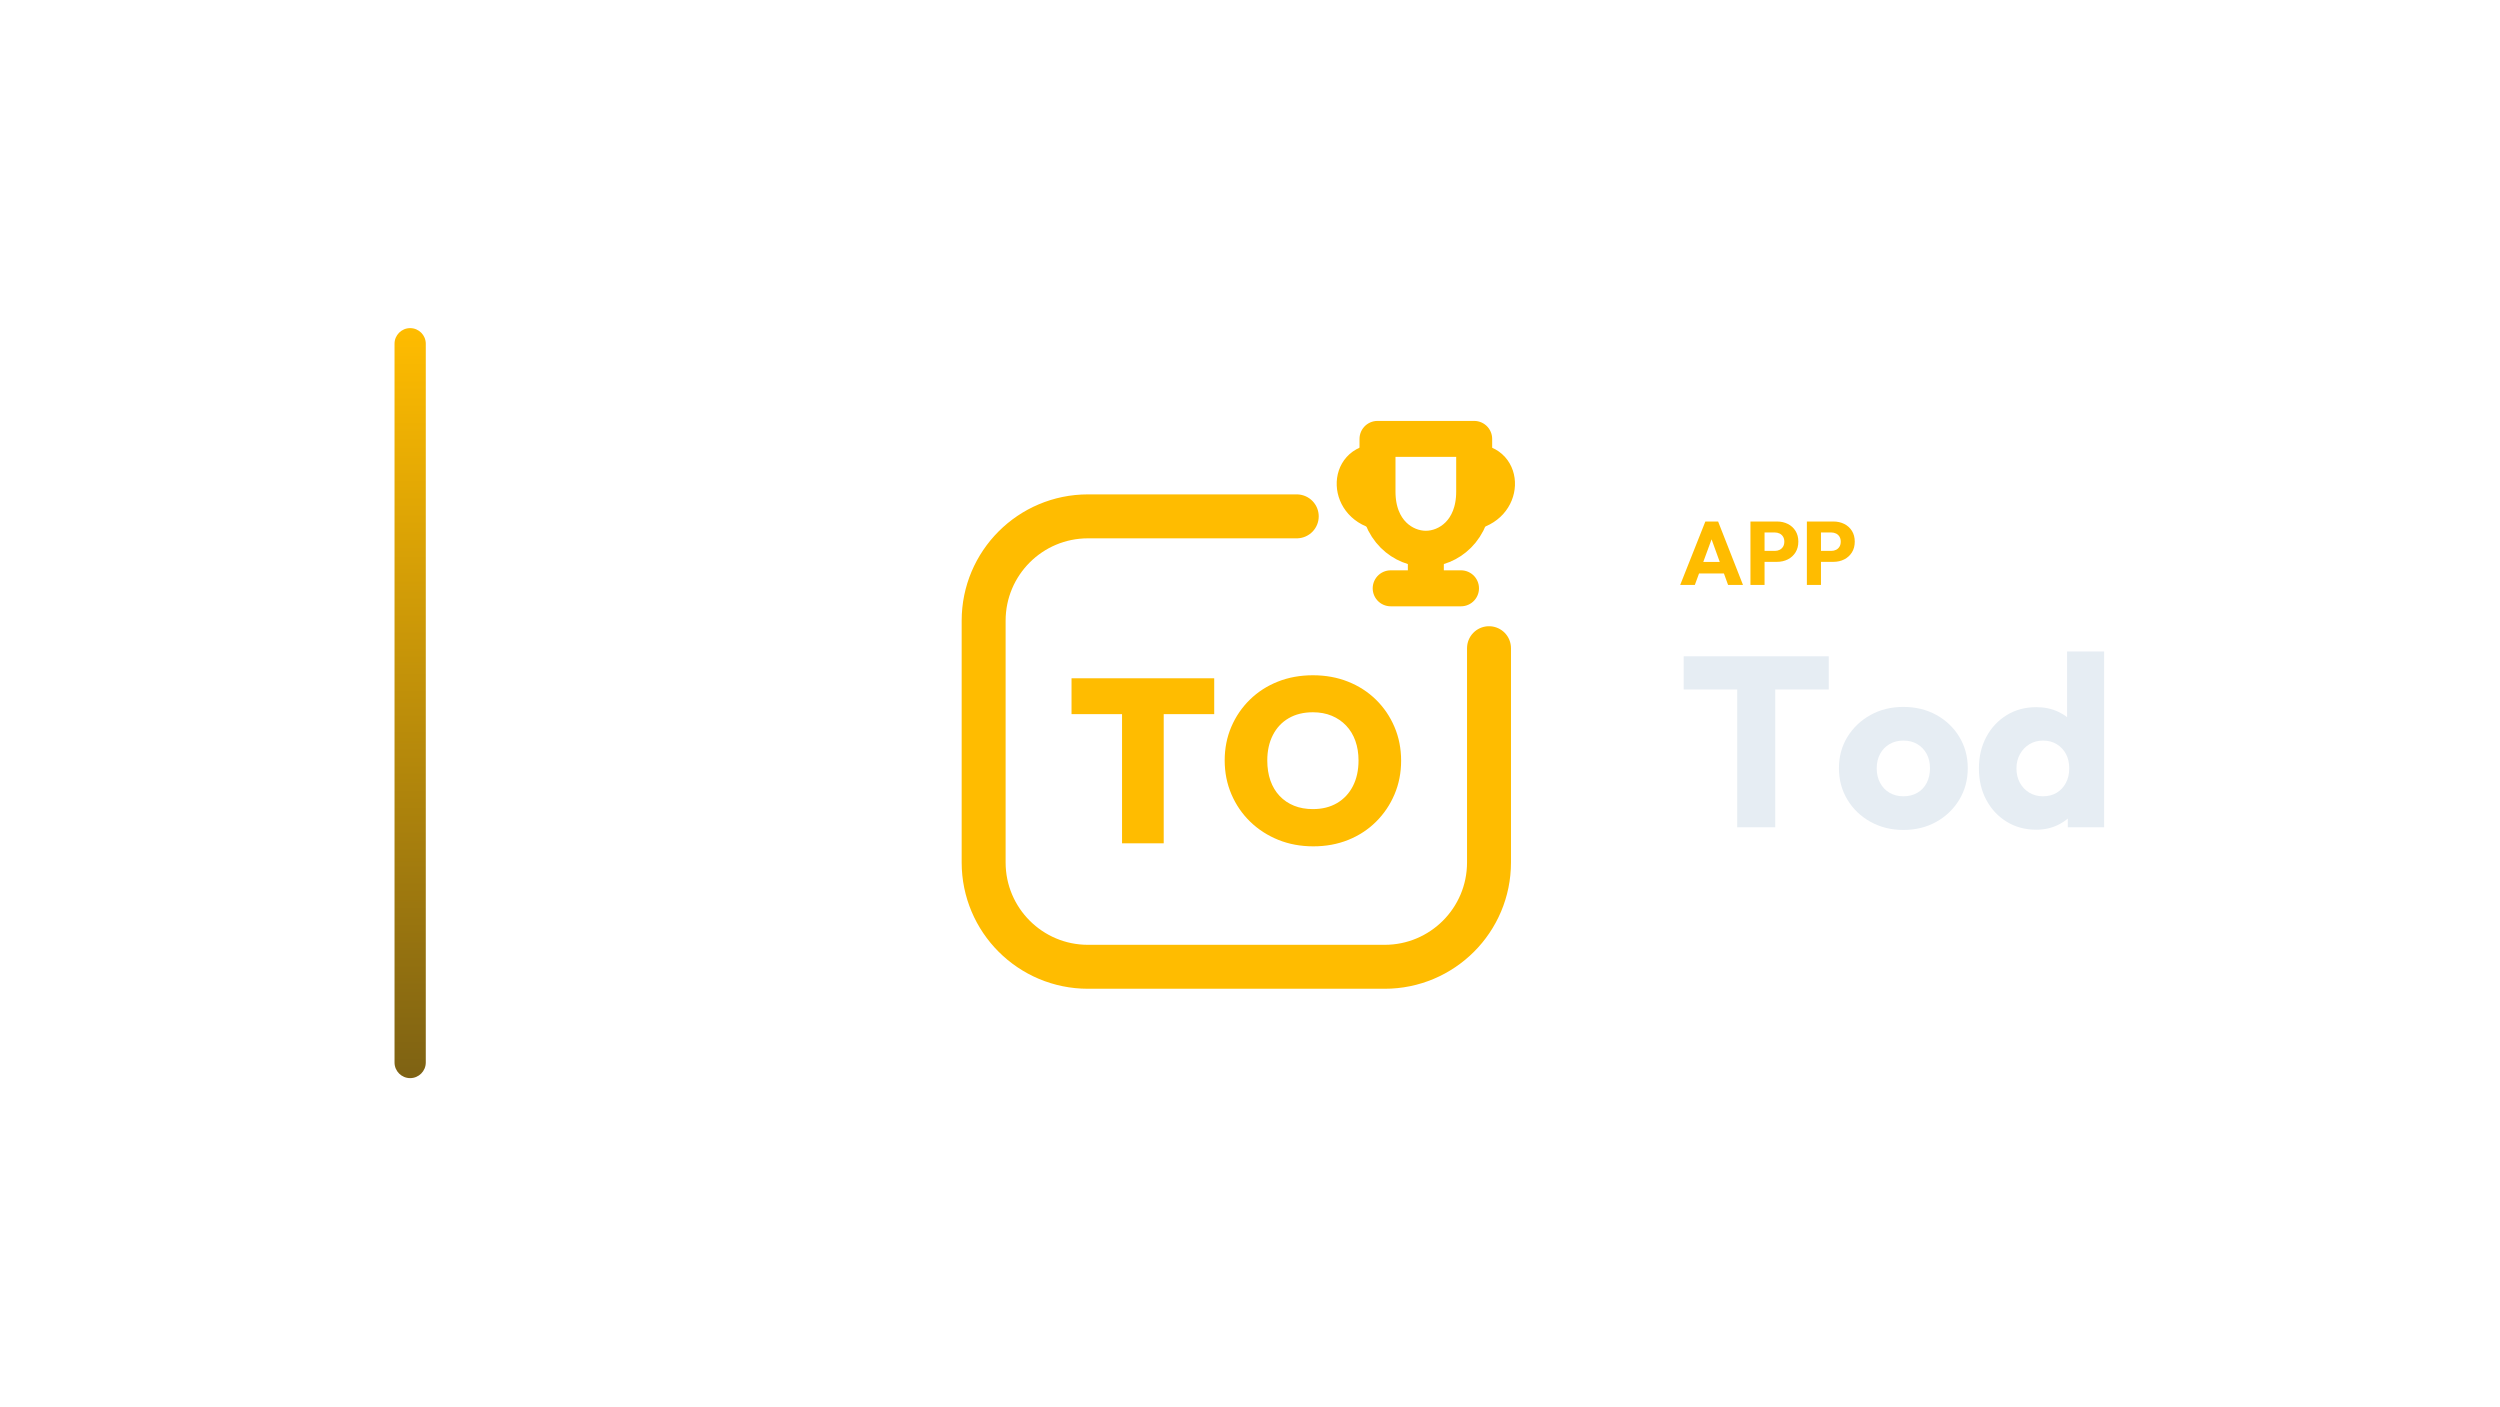
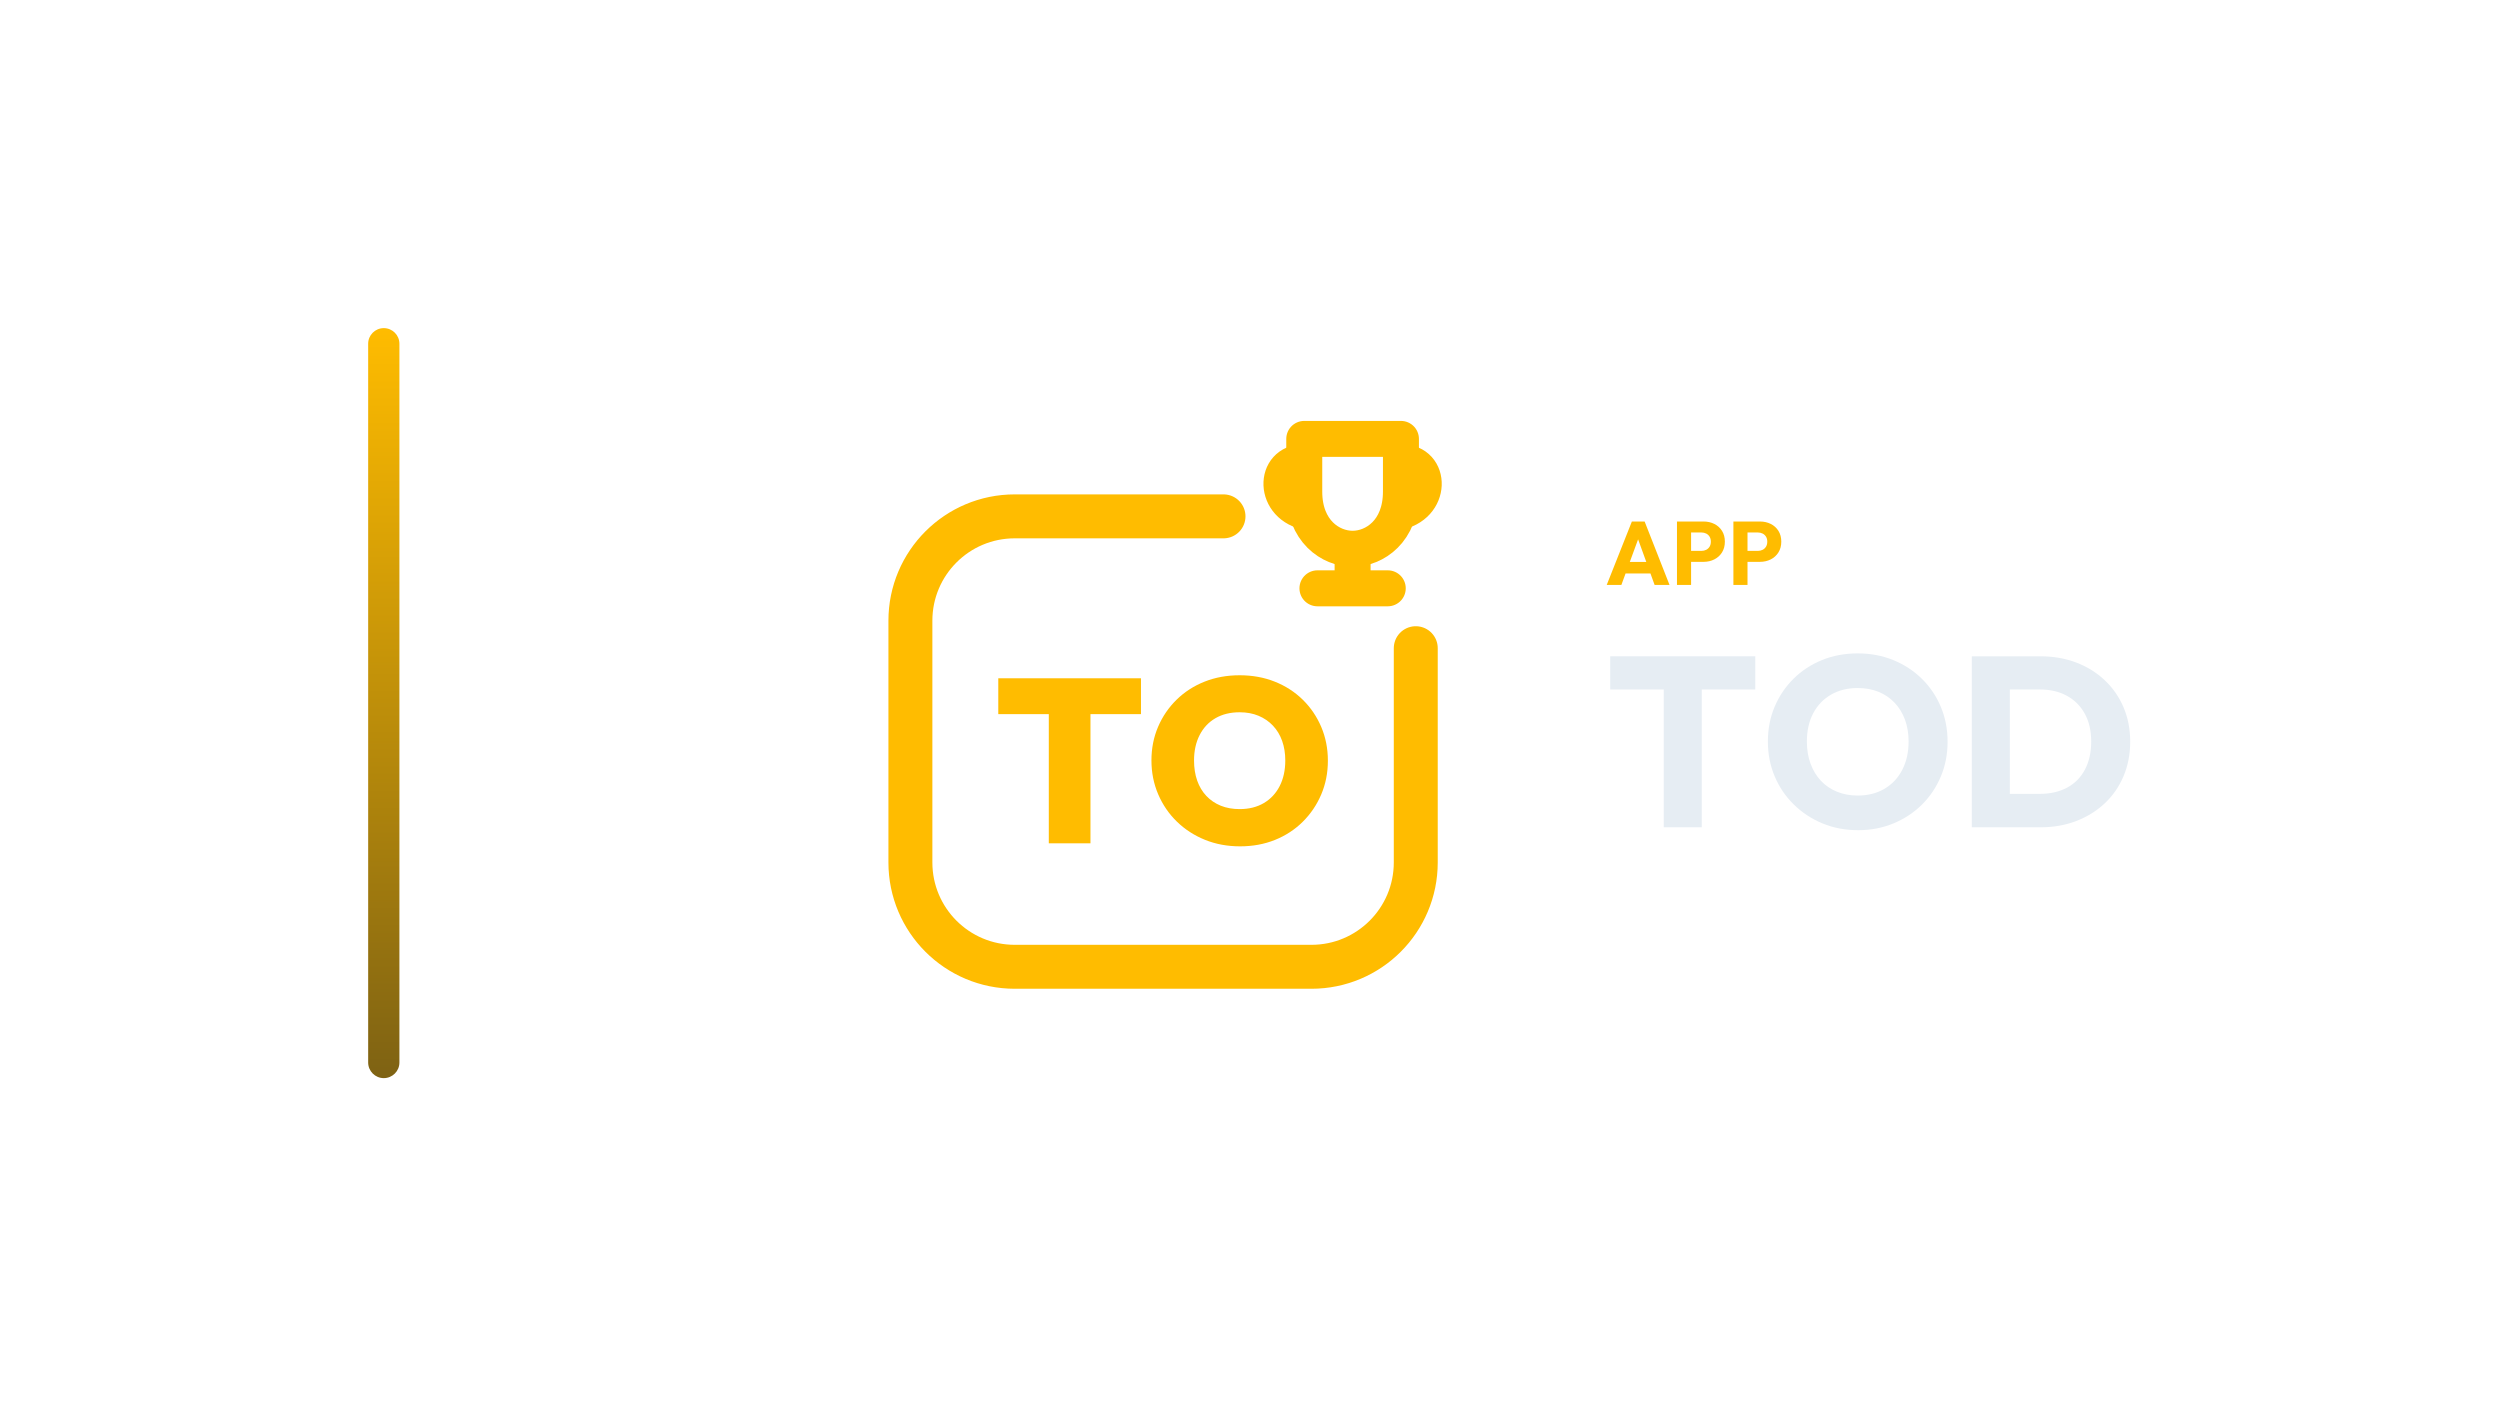
<svg xmlns="http://www.w3.org/2000/svg" width="1280" height="720" viewBox="0 0 1280 720">
-   <g transform="translate(132.0,0.0)">
+   <g transform="translate(118.5,0.0)">
    <defs>
      <linearGradient id="cbRail" x1="0" y1="0" x2="0" y2="1">
        <stop offset="0%" stop-color="#FFBC00" />
        <stop offset="100%" stop-color="#7E6213" />
      </linearGradient>
    </defs>
    <rect x="70" y="168" width="16" height="384" rx="8.0" fill="url(#cbRail)" />
-     <g transform="translate(321,180) scale(0.70312)">
+     <g transform="translate(297,180) scale(0.70312)">
      <path d="M 300 120 L 148 120 C 106 120 72 154 72 196 L 72 372 C 72 414 106 448 148 448 L 364 448 C 406 448 440 414 440 372 L 440 216" fill="none" stroke="#FFBC00" stroke-width="32.0" stroke-linecap="round" stroke-linejoin="round" />
      <path d="M 358.8 63.6 L 429.2 63.6 L 429.2 102.0 C 429.2 130.8 410.0 143.6 394.0 143.6 C 378.0 143.6 358.8 130.8 358.8 102.0 Z" fill="none" stroke="#FFBC00" stroke-width="26.2" stroke-linecap="round" stroke-linejoin="round" />
      <path d="M 358.8 78.3 C 333.2 78.3 333.2 114.8 362.0 119.3" fill="none" stroke="#FFBC00" stroke-width="21.8" stroke-linecap="round" stroke-linejoin="round" />
      <path d="M 429.2 78.3 C 454.8 78.3 454.8 114.8 426.0 119.3" fill="none" stroke="#FFBC00" stroke-width="21.8" stroke-linecap="round" stroke-linejoin="round" />
      <path d="M 394.0 144.9 L 394.0 164.1 M 368.4 172.4 L 419.6 172.4" fill="none" stroke="#FFBC00" stroke-width="26.2" stroke-linecap="round" stroke-linejoin="round" />
      <path d="M172.78 358.085V238.763H203.119V358.085ZM136.0 264.017V237.915H239.898V264.017Z" fill="#FFBC00" stroke="none" />
      <path d="M312.102 360.288Q298.203 360.288 286.508 355.542Q274.814 350.797 266.085 342.322Q257.356 333.847 252.441 322.407Q247.525 310.966 247.525 297.746Q247.525 284.525 252.356 273.254Q257.186 261.983 265.831 253.508Q274.475 245.034 286.169 240.373Q297.864 235.712 311.763 235.712Q325.661 235.712 337.356 240.373Q349.051 245.034 357.695 253.508Q366.339 261.983 371.169 273.339Q376.0 284.695 376.0 297.915Q376.0 311.136 371.169 322.492Q366.339 333.847 357.695 342.407Q349.051 350.966 337.441 355.627Q325.831 360.288 312.102 360.288ZM311.763 333.169Q321.932 333.169 329.39 328.763Q336.847 324.356 340.915 316.39Q344.983 308.424 344.983 297.746Q344.983 289.949 342.695 283.508Q340.407 277.068 336.0 272.407Q331.593 267.746 325.492 265.203Q319.39 262.661 311.763 262.661Q301.593 262.661 294.136 266.983Q286.678 271.305 282.61 279.271Q278.542 287.237 278.542 297.746Q278.542 305.881 280.831 312.407Q283.119 318.932 287.525 323.593Q291.932 328.254 298.034 330.712Q304.136 333.169 311.763 333.169Z" fill="#FFBC00" stroke="none" />
    </g>
-     <path d="M728.259 299.49 741.139 267.014H747.671L760.413 299.49H752.777L743.025 272.534H745.647L735.757 299.49ZM735.573 293.602V287.714H753.283V293.602Z" fill="#FFBC00" stroke="none" />
-     <path d="M769.751 287.668V282.056H776.743Q778.077 282.056 779.181 281.504Q780.285 280.952 780.929 279.894Q781.573 278.836 781.573 277.318Q781.573 275.846 780.929 274.788Q780.285 273.73 779.181 273.178Q778.077 272.626 776.743 272.626H769.751V267.014H777.801Q780.883 267.014 783.367 268.256Q785.851 269.498 787.3 271.821Q788.749 274.144 788.749 277.318Q788.749 280.492 787.3 282.815Q785.851 285.138 783.367 286.403Q780.883 287.668 777.801 287.668ZM764.231 299.49V267.014H771.453V299.49Z" fill="#FFBC00" stroke="none" />
-     <path d="M798.639 287.668V282.056H805.631Q806.965 282.056 808.069 281.504Q809.173 280.952 809.817 279.894Q810.461 278.836 810.461 277.318Q810.461 275.846 809.817 274.788Q809.173 273.73 808.069 273.178Q806.965 272.626 805.631 272.626H798.639V267.014H806.689Q809.771 267.014 812.255 268.256Q814.739 269.498 816.188 271.821Q817.637 274.144 817.637 277.318Q817.637 280.492 816.188 282.815Q814.739 285.138 812.255 286.403Q809.771 287.668 806.689 287.668ZM793.119 299.49V267.014H800.341V299.49Z" fill="#FFBC00" stroke="none" />
-     <path d="M757.453 423.57V337.266H776.921V423.57ZM730.049 353.014V336.026H804.325V353.014Z" fill="#E6EDF3" stroke="none" />
-     <path d="M842.517 424.934Q833.217 424.934 825.715 420.78Q818.213 416.626 813.873 409.434Q809.533 402.242 809.533 393.314Q809.533 384.386 813.873 377.318Q818.213 370.25 825.653 366.096Q833.093 361.942 842.517 361.942Q851.941 361.942 859.381 366.034Q866.821 370.126 871.161 377.256Q875.501 384.386 875.501 393.314Q875.501 402.242 871.161 409.434Q866.821 416.626 859.381 420.78Q851.941 424.934 842.517 424.934ZM842.517 407.698Q846.609 407.698 849.709 405.9Q852.809 404.102 854.483 400.816Q856.157 397.53 856.157 393.314Q856.157 389.098 854.421 385.936Q852.685 382.774 849.647 380.976Q846.609 379.178 842.517 379.178Q838.549 379.178 835.449 380.976Q832.349 382.774 830.613 385.998Q828.877 389.222 828.877 393.438Q828.877 397.53 830.613 400.816Q832.349 404.102 835.449 405.9Q838.549 407.698 842.517 407.698Z" fill="#E6EDF3" stroke="none" />
-     <path d="M910.593 424.81Q902.037 424.81 895.403 420.718Q888.769 416.626 884.987 409.558Q881.205 402.49 881.205 393.438Q881.205 384.386 884.987 377.318Q888.769 370.25 895.403 366.158Q902.037 362.066 910.593 362.066Q916.793 362.066 921.815 364.422Q926.837 366.778 930.123 370.932Q933.409 375.086 933.781 380.418V405.838Q933.409 411.17 930.185 415.448Q926.961 419.726 921.877 422.268Q916.793 424.81 910.593 424.81ZM913.941 407.698Q918.033 407.698 921.009 405.9Q923.985 404.102 925.721 400.878Q927.457 397.654 927.457 393.438Q927.457 389.222 925.783 386.06Q924.109 382.898 921.071 381.038Q918.033 379.178 914.065 379.178Q910.097 379.178 907.059 381.038Q904.021 382.898 902.223 386.122Q900.425 389.346 900.425 393.438Q900.425 397.53 902.161 400.754Q903.897 403.978 906.997 405.838Q910.097 407.698 913.941 407.698ZM945.313 423.57H926.713V407.326L929.565 392.694L926.341 378.062V333.546H945.313Z" fill="#E6EDF3" stroke="none" />
+     <path d="M704.141 299.49 717.021 267.014H723.553L736.295 299.49H728.659L718.907 272.534H721.529L711.639 299.49ZM711.455 293.602V287.714H729.165V293.602Z" fill="#FFBC00" stroke="none" />
+     <path d="M745.633 287.668V282.056H752.625Q753.959 282.056 755.063 281.504Q756.167 280.952 756.811 279.894Q757.455 278.836 757.455 277.318Q757.455 275.846 756.811 274.788Q756.167 273.73 755.063 273.178Q753.959 272.626 752.625 272.626H745.633V267.014H753.683Q756.765 267.014 759.249 268.256Q761.733 269.498 763.182 271.821Q764.631 274.144 764.631 277.318Q764.631 280.492 763.182 282.815Q761.733 285.138 759.249 286.403Q756.765 287.668 753.683 287.668ZM740.113 299.49V267.014H747.335V299.49Z" fill="#FFBC00" stroke="none" />
+     <path d="M774.521 287.668V282.056H781.513Q782.847 282.056 783.951 281.504Q785.055 280.952 785.699 279.894Q786.343 278.836 786.343 277.318Q786.343 275.846 785.699 274.788Q785.055 273.73 783.951 273.178Q782.847 272.626 781.513 272.626H774.521V267.014H782.571Q785.653 267.014 788.137 268.256Q790.621 269.498 792.07 271.821Q793.519 274.144 793.519 277.318Q793.519 280.492 792.07 282.815Q790.621 285.138 788.137 286.403Q785.653 287.668 782.571 287.668ZM769.001 299.49V267.014H776.223V299.49Z" fill="#FFBC00" stroke="none" />
+     <path d="M733.335 423.57V337.266H752.803V423.57ZM705.931 353.014V336.026H780.207V353.014Z" fill="#E6EDF3" stroke="none" />
+     <path d="M832.907 425.058Q822.987 425.058 814.617 421.586Q806.247 418.114 799.923 411.914Q793.599 405.714 790.127 397.468Q786.655 389.222 786.655 379.674Q786.655 370.002 790.127 361.818Q793.599 353.634 799.799 347.496Q805.999 341.358 814.369 337.948Q822.739 334.538 832.659 334.538Q842.455 334.538 850.825 337.948Q859.195 341.358 865.457 347.496Q871.719 353.634 875.191 361.88Q878.663 370.126 878.663 379.798Q878.663 389.346 875.191 397.592Q871.719 405.838 865.519 411.976Q859.319 418.114 850.949 421.586Q842.579 425.058 832.907 425.058ZM832.659 407.326Q840.471 407.326 846.361 403.854Q852.251 400.382 855.475 394.12Q858.699 387.858 858.699 379.674Q858.699 373.474 856.839 368.452Q854.979 363.43 851.507 359.772Q848.035 356.114 843.261 354.192Q838.487 352.27 832.659 352.27Q824.847 352.27 818.957 355.68Q813.067 359.09 809.843 365.228Q806.619 371.366 806.619 379.674Q806.619 385.874 808.479 390.958Q810.339 396.042 813.749 399.7Q817.159 403.358 821.995 405.342Q826.831 407.326 832.659 407.326Z" fill="#E6EDF3" stroke="none" />
+     <path d="M904.207 423.57V406.458H925.907Q933.843 406.458 939.795 403.296Q945.747 400.134 948.971 394.058Q952.195 387.982 952.195 379.674Q952.195 371.366 948.909 365.414Q945.623 359.462 939.733 356.238Q933.843 353.014 925.907 353.014H903.587V336.026H926.155Q936.075 336.026 944.445 339.188Q952.815 342.35 959.077 348.24Q965.339 354.13 968.749 362.128Q972.159 370.126 972.159 379.798Q972.159 389.346 968.749 397.406Q965.339 405.466 959.139 411.294Q952.939 417.122 944.569 420.346Q936.199 423.57 926.403 423.57ZM891.063 423.57V336.026H910.531V423.57Z" fill="#E6EDF3" stroke="none" />
  </g>
</svg>
